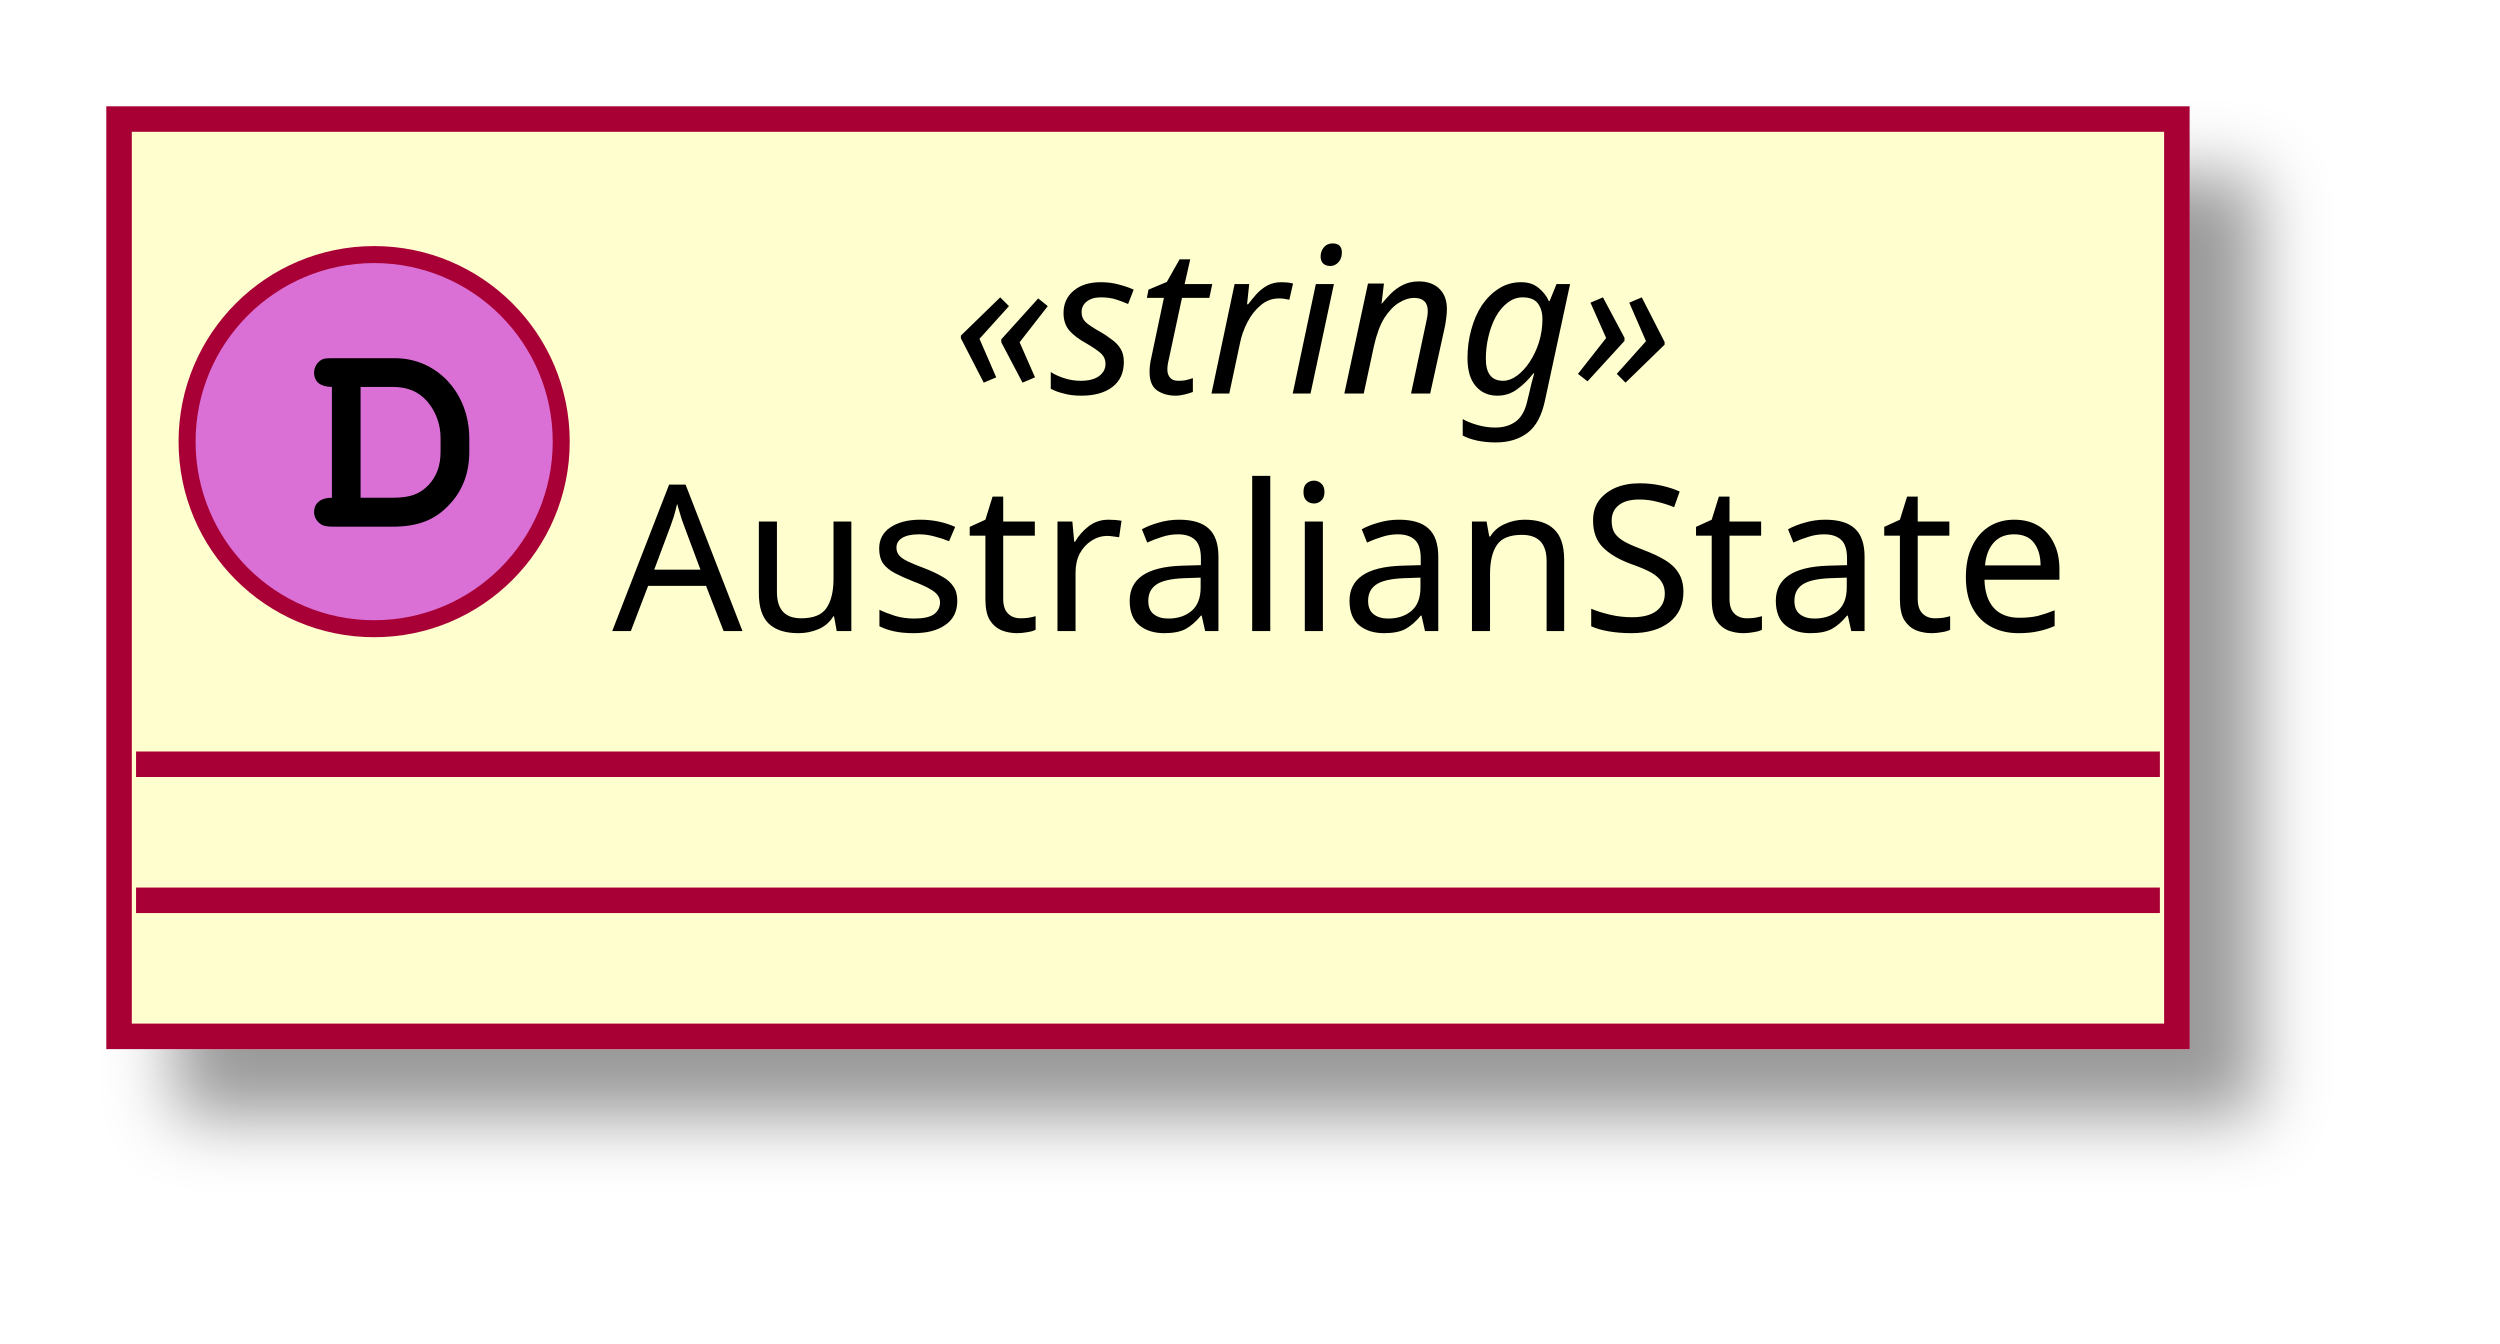
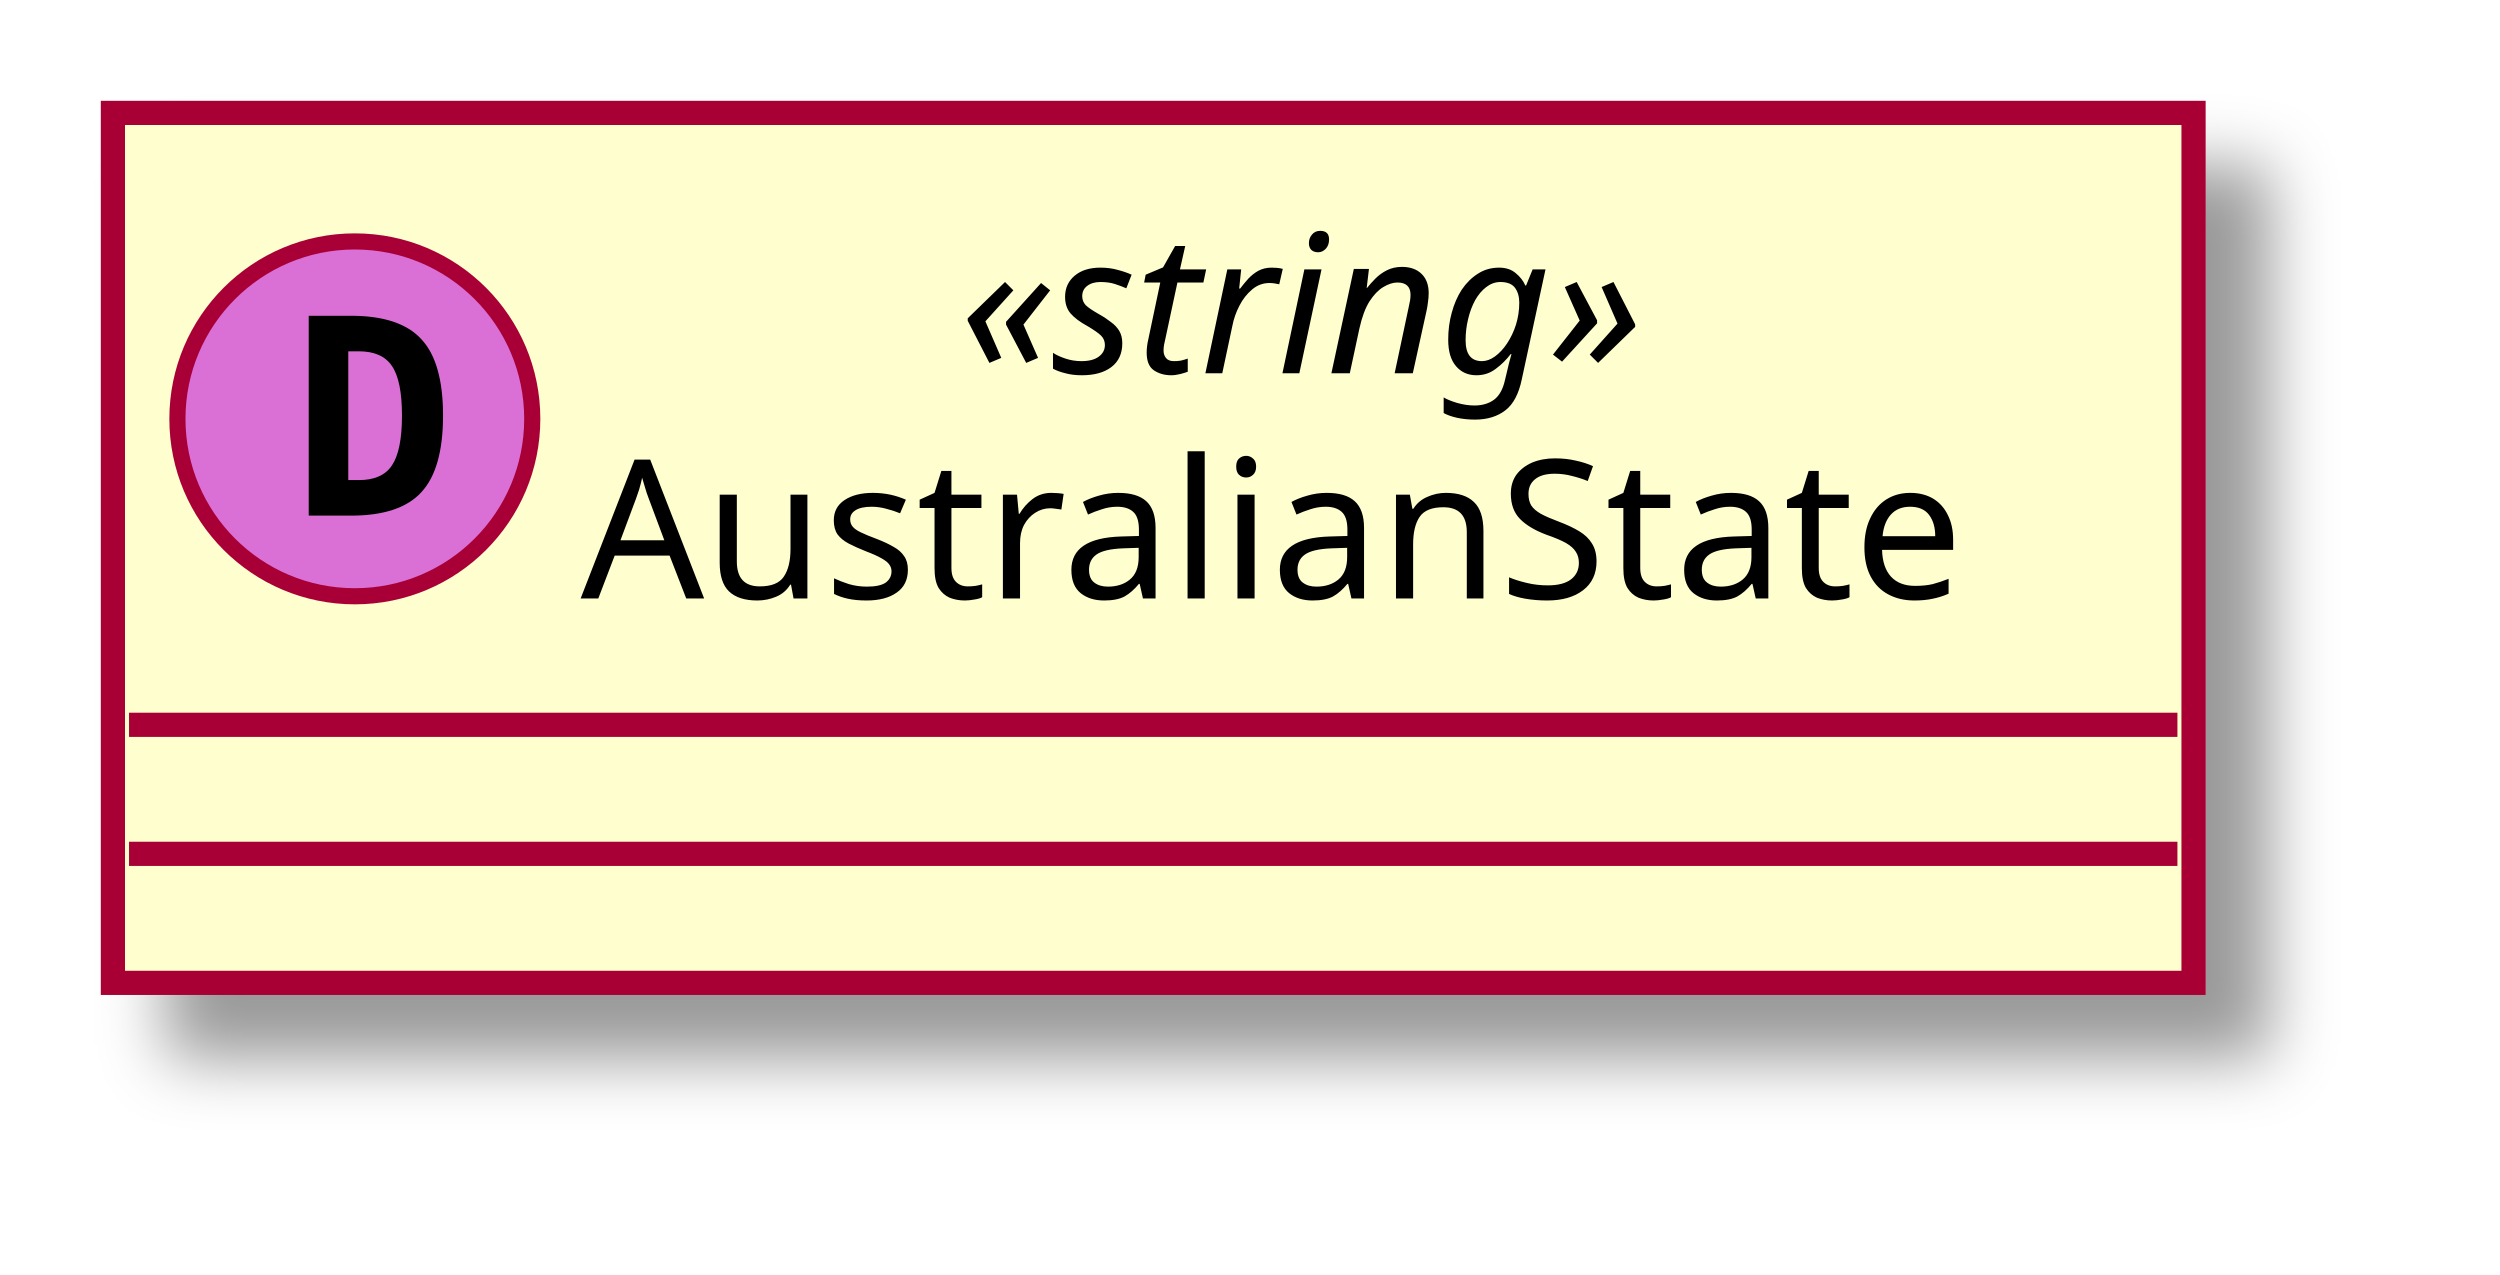
- <svg xmlns="http://www.w3.org/2000/svg" contentScriptType="application/ecmascript" contentStyleType="text/css" height="79px" preserveAspectRatio="none" style="width:147px;height:79px;" version="1.1" viewBox="0 0 147 79" width="147px" zoomAndPan="magnify">
+ <svg xmlns="http://www.w3.org/2000/svg" contentScriptType="application/ecmascript" contentStyleType="text/css" height="79px" preserveAspectRatio="none" style="width:155px;height:79px;" version="1.1" viewBox="0 0 155 79" width="155px" zoomAndPan="magnify">
  <defs>
    <filter height="300%" id="fou6a4hlqvi2e" width="300%" x="-1" y="-1">
      <feGaussianBlur result="blurOut" stdDeviation="2.0" />
      <feColorMatrix in="blurOut" result="blurOut2" type="matrix" values="0 0 0 0 0 0 0 0 0 0 0 0 0 0 0 0 0 0 .4 0" />
      <feOffset dx="4.0" dy="4.0" in="blurOut2" result="blurOut3" />
      <feBlend in="SourceGraphic" in2="blurOut3" mode="normal" />
    </filter>
  </defs>
  <g>
-     <rect fill="#FEFECE" filter="url(#fou6a4hlqvi2e)" height="53.938" id="_0" style="stroke: #A80036; stroke-width: 1.5;" width="121" x="7" y="7" />
+     <rect fill="#FEFECE" filter="url(#fou6a4hlqvi2e)" height="53.938" id="_0" style="stroke: #A80036; stroke-width: 1.5;" width="129" x="7" y="7" />
    <ellipse cx="22" cy="25.969" fill="#DA70D6" rx="11" ry="11" style="stroke: #A80036; stroke-width: 1.0;" />
-     <path d="M19.516,29.266 C18.859,29.266 18.469,29.578 18.469,30.125 C18.469,30.375 18.609,30.641 18.828,30.797 C18.984,30.922 19.203,30.969 19.609,30.969 L23.078,30.969 C24.562,30.969 25.578,30.578 26.406,29.688 C27.188,28.875 27.594,27.828 27.594,26.578 L27.594,25.781 C27.594,23.109 25.703,21.062 23.219,21.062 L19.609,21.062 C19.156,21.062 19.031,21.078 18.875,21.172 C18.625,21.328 18.469,21.625 18.469,21.906 C18.469,22.453 18.844,22.75 19.516,22.75 L19.516,29.266 Z M21.203,29.266 L21.203,22.75 L23.078,22.75 C23.984,22.75 24.625,23.031 25.141,23.625 C25.625,24.203 25.906,24.953 25.906,25.75 L25.906,26.531 C25.906,27.406 25.672,28 25.203,28.516 C24.672,29.062 24.109,29.266 23.094,29.266 L21.203,29.266 Z " />
-     <text fill="#000000" font-family="sans-serif" font-size="12" font-style="italic" lengthAdjust="spacingAndGlyphs" textLength="49" x="56" y="23.139">«string»</text>
-     <text fill="#000000" font-family="sans-serif" font-size="12" lengthAdjust="spacingAndGlyphs" textLength="89" x="36" y="37.107">AustralianState</text>
-     <line style="stroke: #A80036; stroke-width: 1.5;" x1="8" x2="127" y1="44.938" y2="44.938" />
-     <line style="stroke: #A80036; stroke-width: 1.5;" x1="8" x2="127" y1="52.938" y2="52.938" />
+     <path d="M21.594,21.781 L21.594,29.766 L22.25,29.766 Q23.688,29.766 24.297,28.859 Q24.922,27.938 24.922,25.766 Q24.922,23.594 24.297,22.688 Q23.688,21.781 22.25,21.781 L21.594,21.781 Z M19.141,19.578 L21.766,19.578 Q24.797,19.578 26.125,21.031 Q27.469,22.469 27.469,25.766 Q27.469,29.062 26.125,30.516 Q24.797,31.969 21.766,31.969 L19.141,31.969 L19.141,19.578 Z " />
+     <text fill="#000000" font-family="sans-serif" font-size="12" font-style="italic" lengthAdjust="spacingAndGlyphs" textLength="50" x="59.5" y="23.139">«string»</text>
+     <text fill="#000000" font-family="sans-serif" font-size="12" lengthAdjust="spacingAndGlyphs" textLength="97" x="36" y="37.107">AustralianState</text>
+     <line style="stroke: #A80036; stroke-width: 1.5;" x1="8" x2="135" y1="44.938" y2="44.938" />
+     <line style="stroke: #A80036; stroke-width: 1.5;" x1="8" x2="135" y1="52.938" y2="52.938" />
  </g>
</svg>
